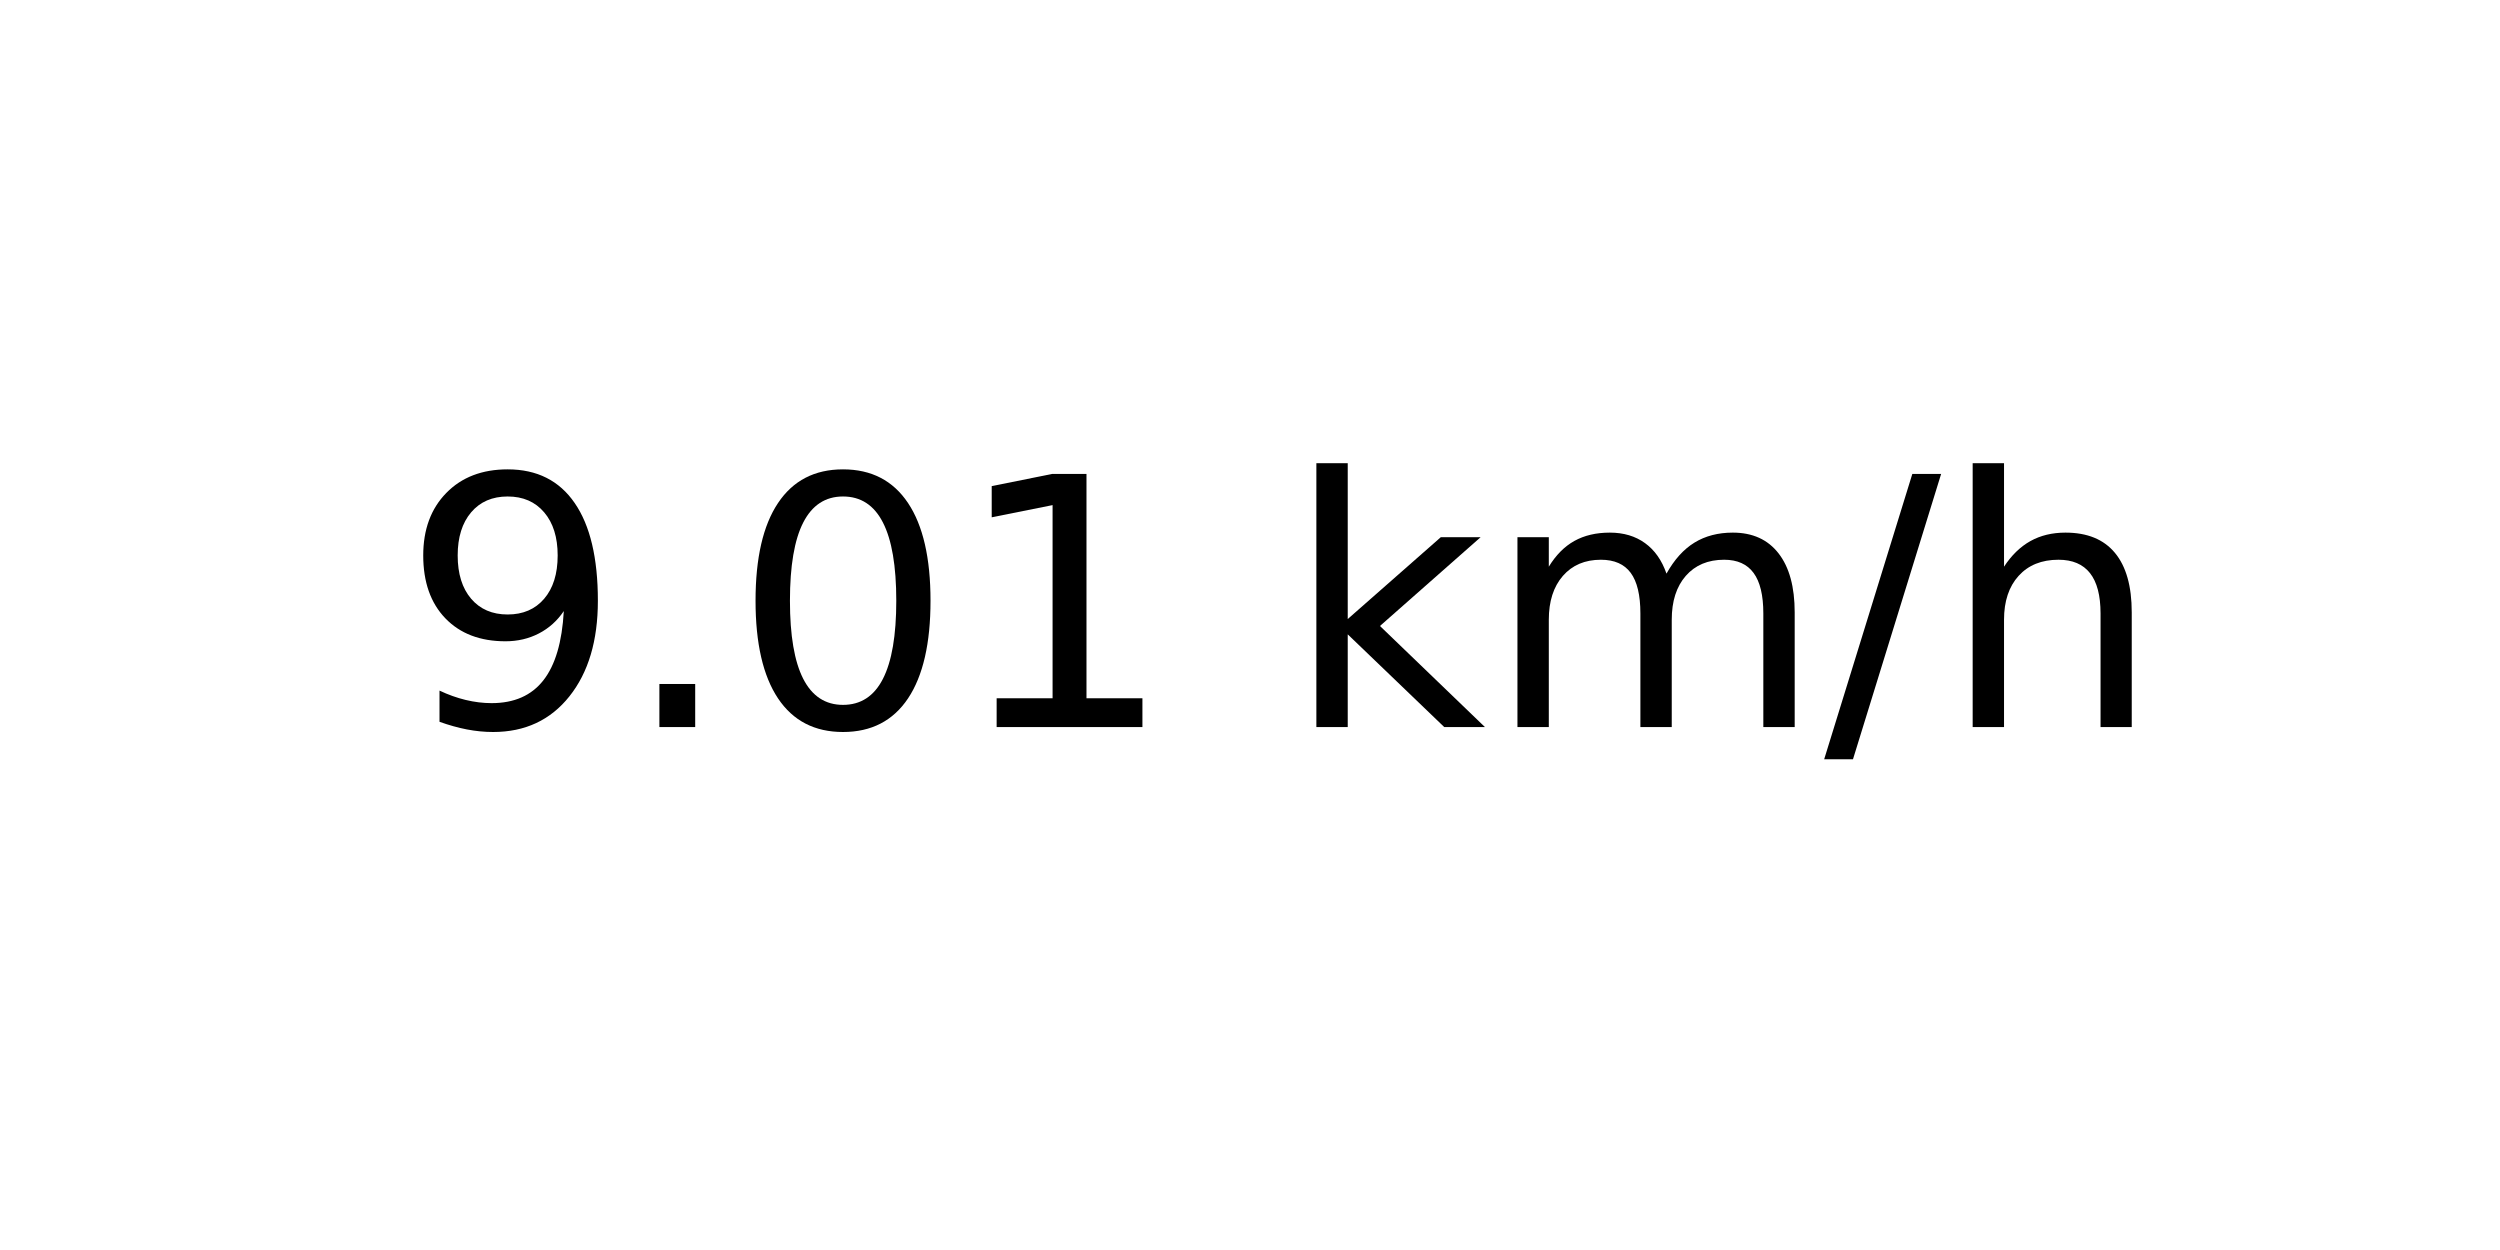
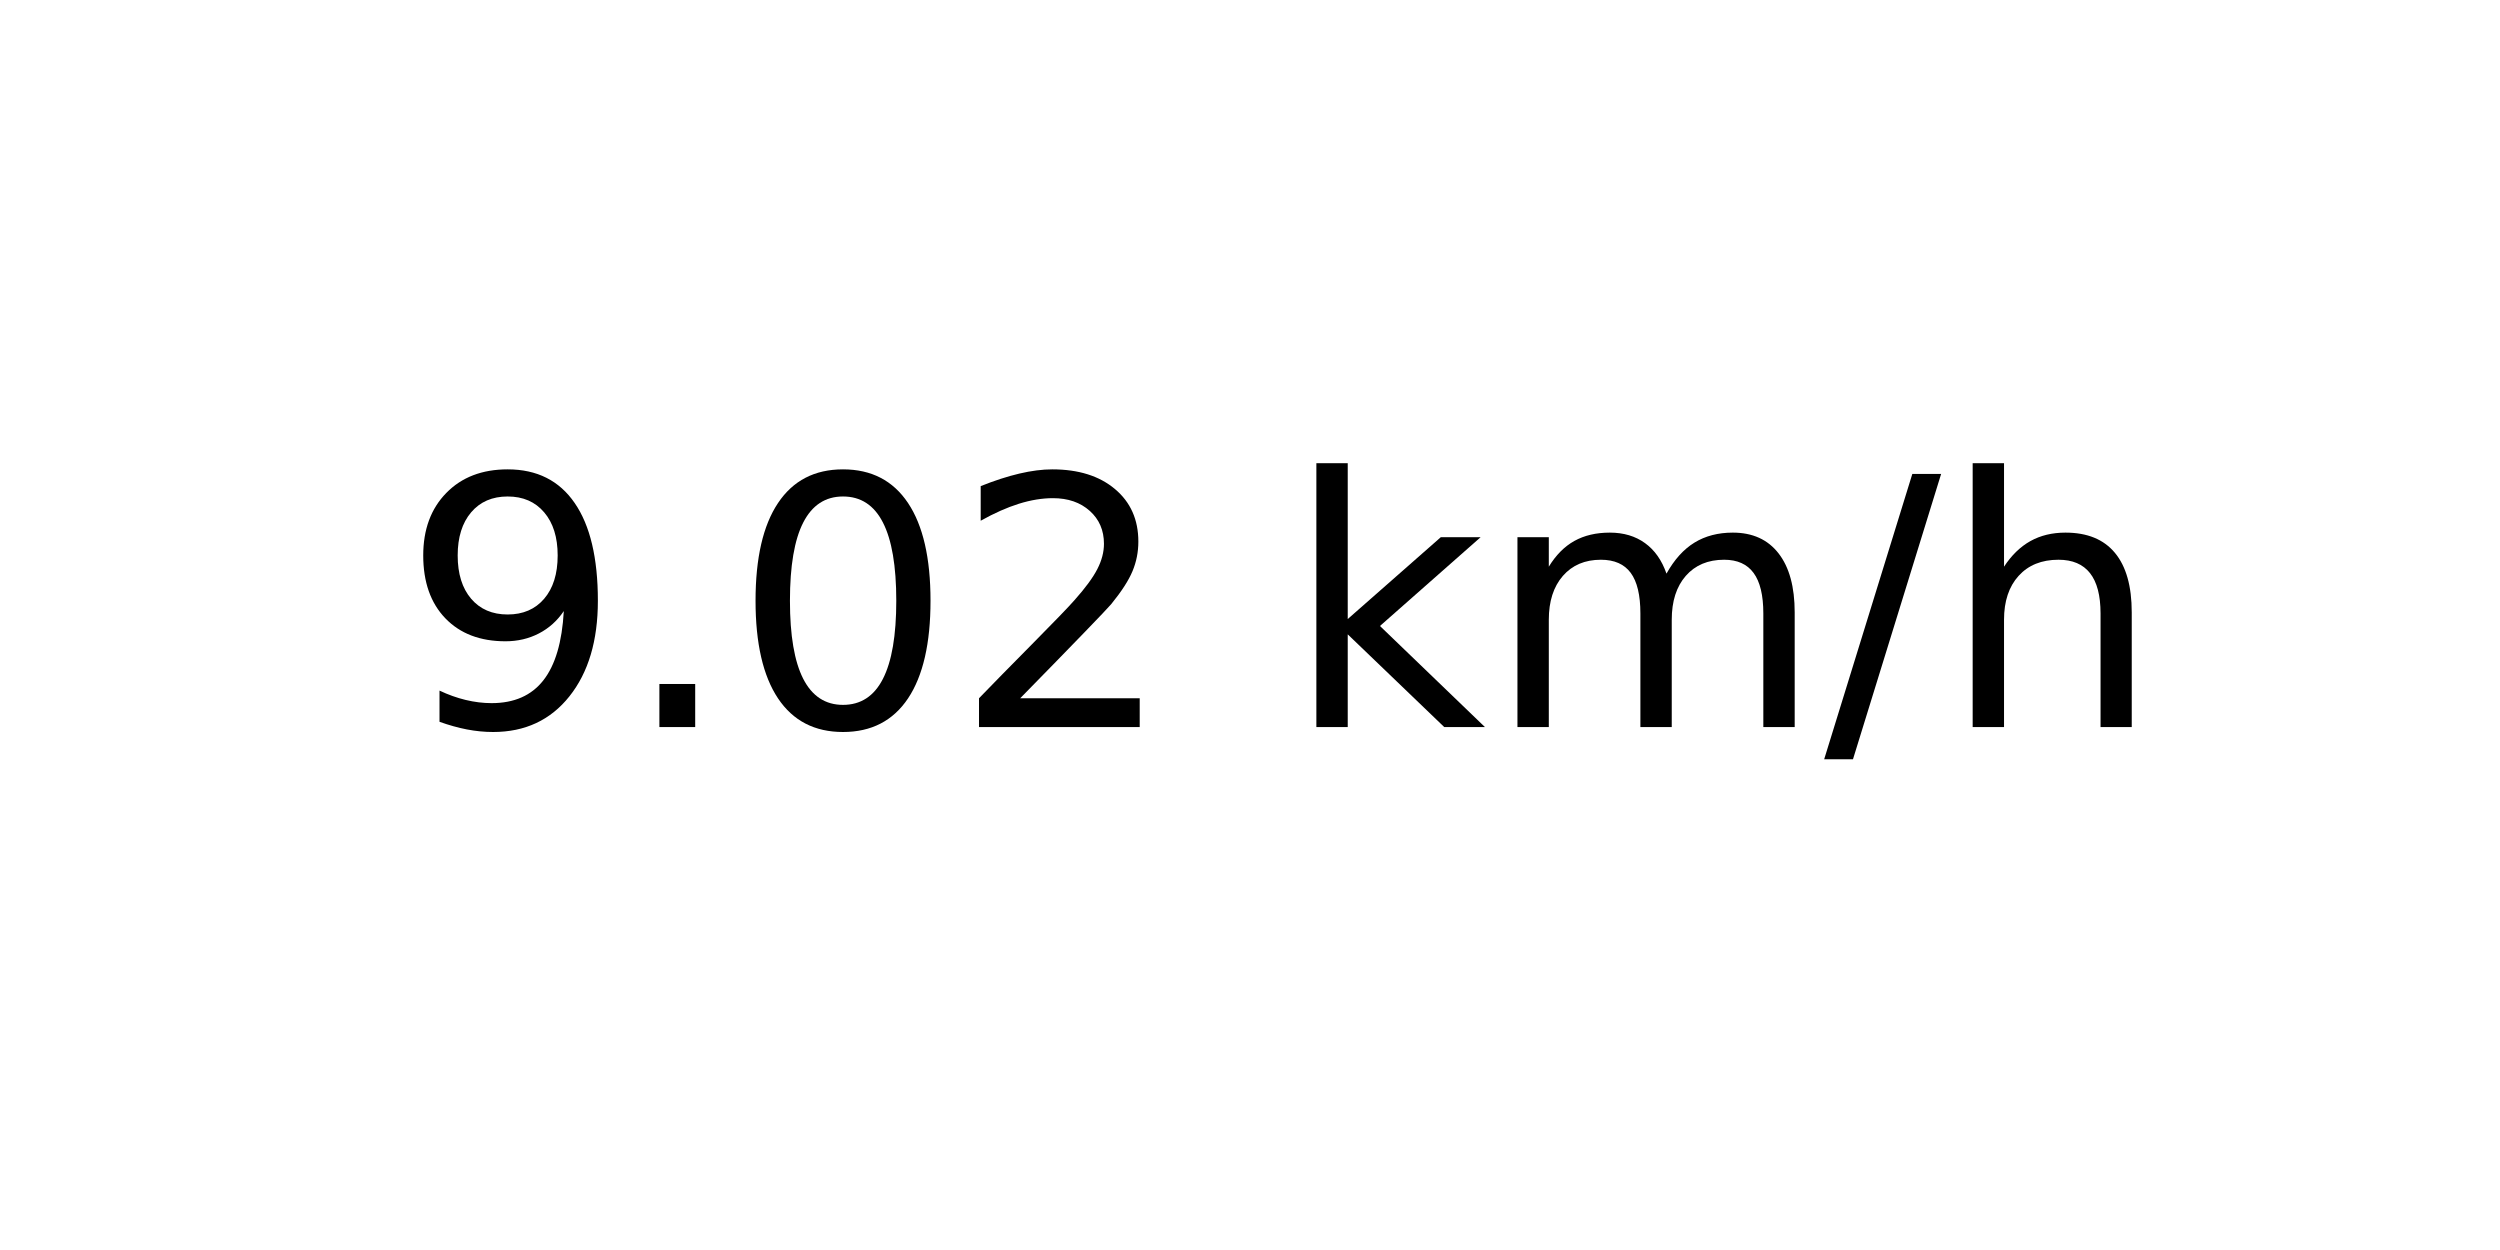
<svg xmlns="http://www.w3.org/2000/svg" xmlns:xlink="http://www.w3.org/1999/xlink" width="72pt" height="36pt" viewBox="0 0 72 36" version="1.1">
  <defs>
    <style type="text/css">*{stroke-linejoin: round; stroke-linecap: butt}</style>
  </defs>
  <g id="figure_1">
    <g id="axes_1">
      <g id="text_1">
        <g transform="translate(11.55937 20.93937) scale(0.1 -0.1)">
          <defs>
            <path id="DejaVuSans-39" d="M 703 97  L 703 672  Q 941 559 1184 500  Q 1428 441 1663 441  Q 2288 441 2617 861  Q 2947 1281 2994 2138  Q 2813 1869 2534 1725  Q 2256 1581 1919 1581  Q 1219 1581 811 2004  Q 403 2428 403 3163  Q 403 3881 828 4315  Q 1253 4750 1959 4750  Q 2769 4750 3195 4129  Q 3622 3509 3622 2328  Q 3622 1225 3098 567  Q 2575 -91 1691 -91  Q 1453 -91 1209 -44  Q 966 3 703 97  z M 1959 2075  Q 2384 2075 2632 2365  Q 2881 2656 2881 3163  Q 2881 3666 2632 3958  Q 2384 4250 1959 4250  Q 1534 4250 1286 3958  Q 1038 3666 1038 3163  Q 1038 2656 1286 2365  Q 1534 2075 1959 2075  z " transform="scale(0.015625)" />
            <path id="DejaVuSans-2e" d="M 684 794  L 1344 794  L 1344 0  L 684 0  L 684 794  z " transform="scale(0.015625)" />
            <path id="DejaVuSans-30" d="M 2034 4250  Q 1547 4250 1301 3770  Q 1056 3291 1056 2328  Q 1056 1369 1301 889  Q 1547 409 2034 409  Q 2525 409 2770 889  Q 3016 1369 3016 2328  Q 3016 3291 2770 3770  Q 2525 4250 2034 4250  z M 2034 4750  Q 2819 4750 3233 4129  Q 3647 3509 3647 2328  Q 3647 1150 3233 529  Q 2819 -91 2034 -91  Q 1250 -91 836 529  Q 422 1150 422 2328  Q 422 3509 836 4129  Q 1250 4750 2034 4750  z " transform="scale(0.015625)" />
-             <path id="DejaVuSans-31" d="M 794 531  L 1825 531  L 1825 4091  L 703 3866  L 703 4441  L 1819 4666  L 2450 4666  L 2450 531  L 3481 531  L 3481 0  L 794 0  L 794 531  z " transform="scale(0.015625)" />
+             <path id="DejaVuSans-32" d="M 1228 531  L 3431 531  L 3431 0  L 469 0  L 469 531  Q 828 903 1448 1529  Q 2069 2156 2228 2338  Q 2531 2678 2651 2914  Q 2772 3150 2772 3378  Q 2772 3750 2511 3984  Q 2250 4219 1831 4219  Q 1534 4219 1204 4116  Q 875 4013 500 3803  L 500 4441  Q 881 4594 1212 4672  Q 1544 4750 1819 4750  Q 2544 4750 2975 4387  Q 3406 4025 3406 3419  Q 3406 3131 3298 2873  Q 3191 2616 2906 2266  Q 2828 2175 2409 1742  Q 1991 1309 1228 531  z " transform="scale(0.015625)" />
            <path id="DejaVuSans-20" transform="scale(0.015625)" />
            <path id="DejaVuSans-6b" d="M 581 4863  L 1159 4863  L 1159 1991  L 2875 3500  L 3609 3500  L 1753 1863  L 3688 0  L 2938 0  L 1159 1709  L 1159 0  L 581 0  L 581 4863  z " transform="scale(0.015625)" />
            <path id="DejaVuSans-6d" d="M 3328 2828  Q 3544 3216 3844 3400  Q 4144 3584 4550 3584  Q 5097 3584 5394 3201  Q 5691 2819 5691 2113  L 5691 0  L 5113 0  L 5113 2094  Q 5113 2597 4934 2840  Q 4756 3084 4391 3084  Q 3944 3084 3684 2787  Q 3425 2491 3425 1978  L 3425 0  L 2847 0  L 2847 2094  Q 2847 2600 2669 2842  Q 2491 3084 2119 3084  Q 1678 3084 1418 2786  Q 1159 2488 1159 1978  L 1159 0  L 581 0  L 581 3500  L 1159 3500  L 1159 2956  Q 1356 3278 1631 3431  Q 1906 3584 2284 3584  Q 2666 3584 2933 3390  Q 3200 3197 3328 2828  z " transform="scale(0.015625)" />
            <path id="DejaVuSans-2f" d="M 1625 4666  L 2156 4666  L 531 -594  L 0 -594  L 1625 4666  z " transform="scale(0.015625)" />
            <path id="DejaVuSans-68" d="M 3513 2113  L 3513 0  L 2938 0  L 2938 2094  Q 2938 2591 2744 2837  Q 2550 3084 2163 3084  Q 1697 3084 1428 2787  Q 1159 2491 1159 1978  L 1159 0  L 581 0  L 581 4863  L 1159 4863  L 1159 2956  Q 1366 3272 1645 3428  Q 1925 3584 2291 3584  Q 2894 3584 3203 3211  Q 3513 2838 3513 2113  z " transform="scale(0.015625)" />
          </defs>
          <use xlink:href="#DejaVuSans-39" />
          <use xlink:href="#DejaVuSans-2e" x="63.623" />
          <use xlink:href="#DejaVuSans-30" x="95.41" />
-           <use xlink:href="#DejaVuSans-31" x="159.033" />
+           <use xlink:href="#DejaVuSans-32" x="159.033" />
          <use xlink:href="#DejaVuSans-20" x="222.656" />
          <use xlink:href="#DejaVuSans-6b" x="254.443" />
          <use xlink:href="#DejaVuSans-6d" x="312.354" />
          <use xlink:href="#DejaVuSans-2f" x="409.766" />
          <use xlink:href="#DejaVuSans-68" x="443.457" />
        </g>
      </g>
    </g>
  </g>
</svg>
